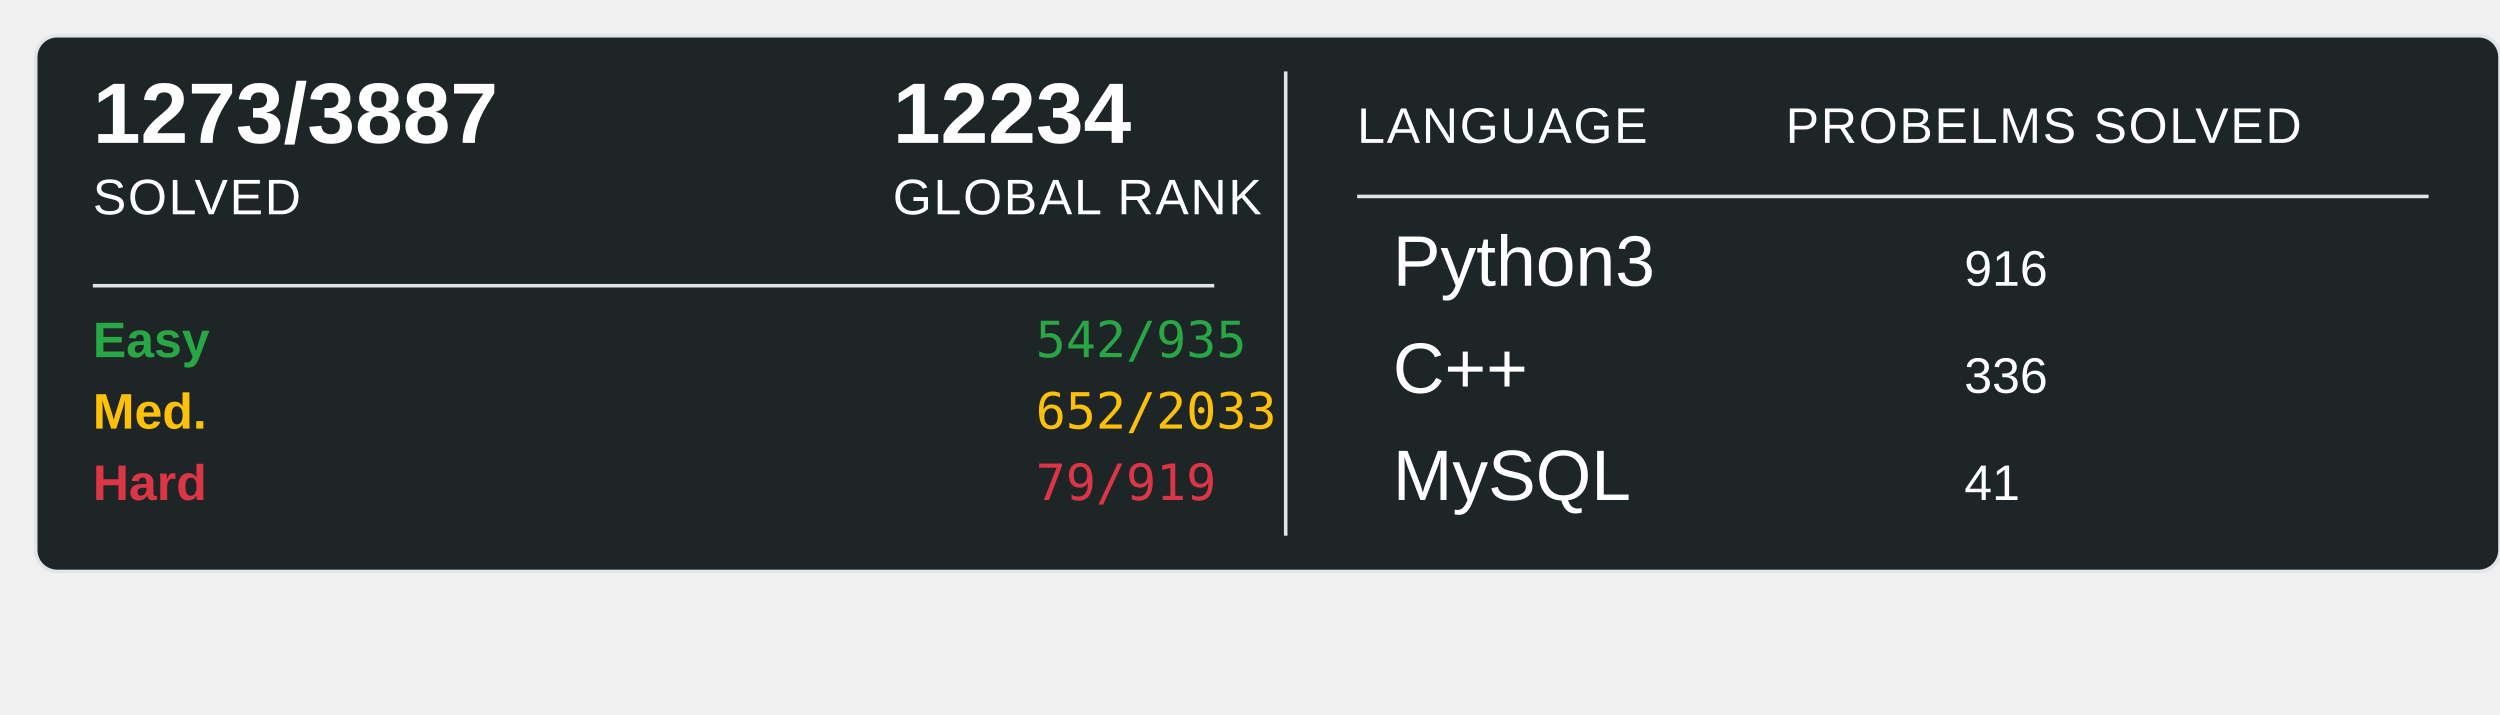
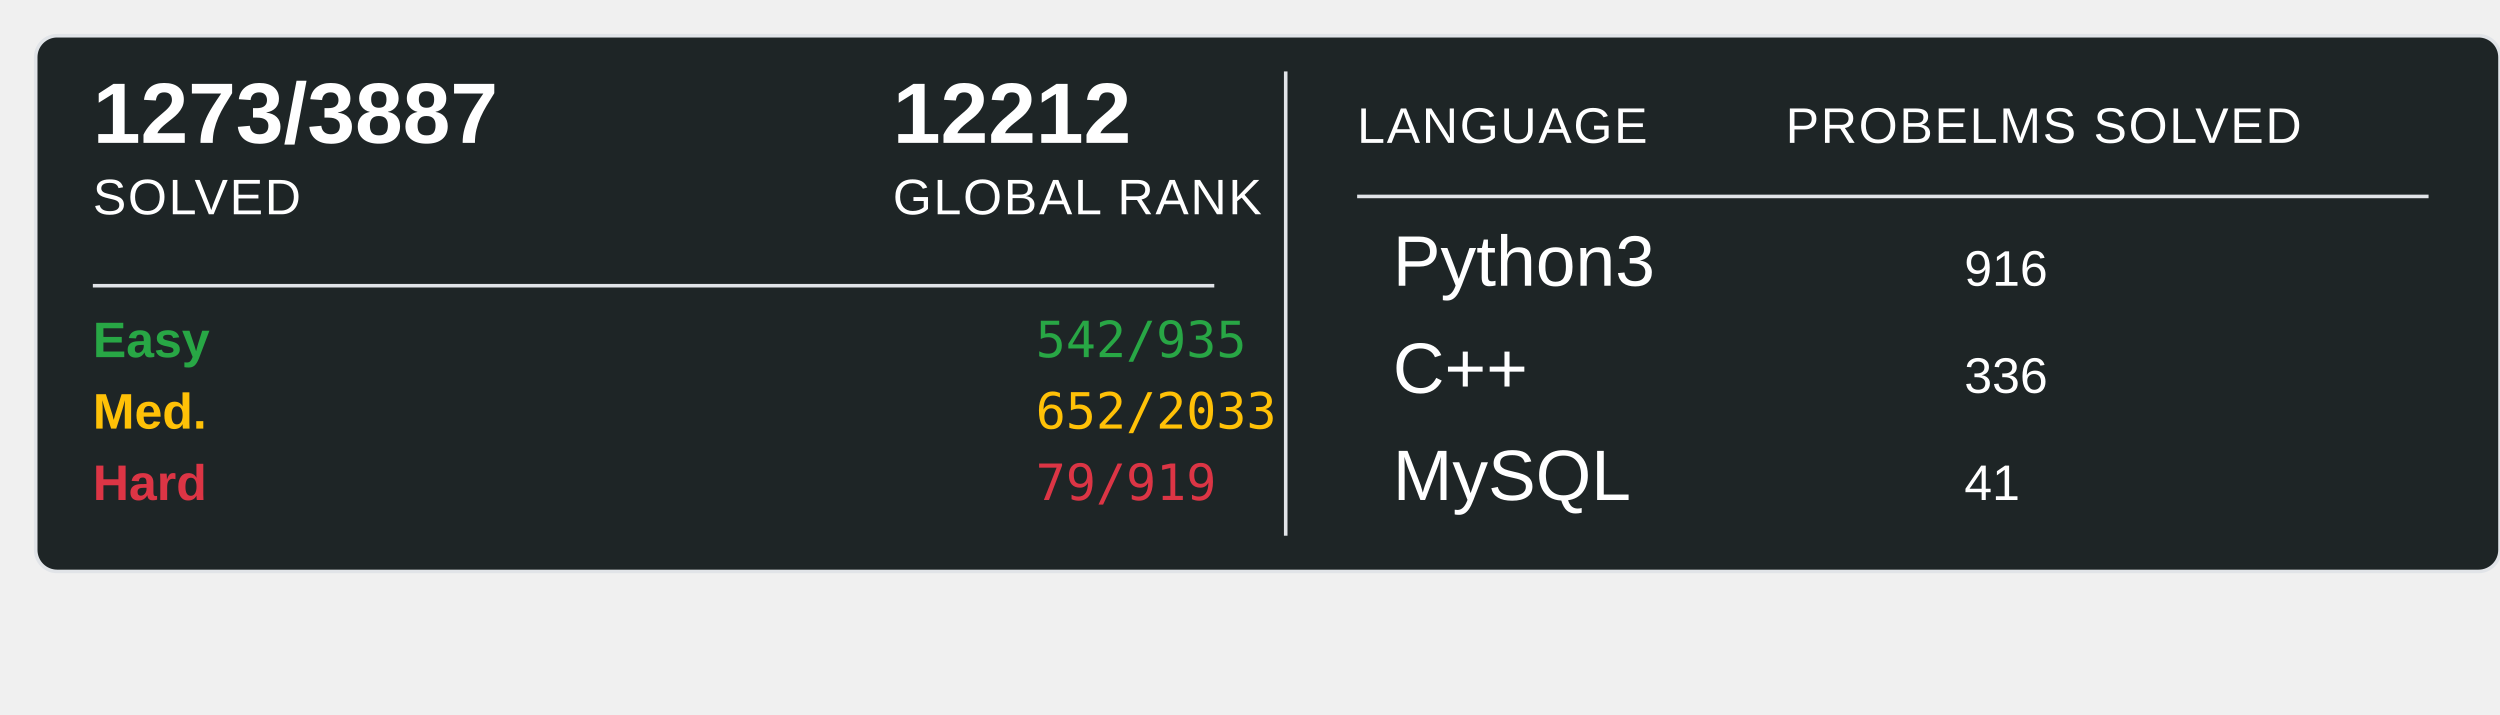
<svg xmlns="http://www.w3.org/2000/svg" width="700" height="200">
  <rect x="10" y="10" width="690" height="150" rx="6" ry="6" fill="#1E2526" stroke="#e1e4e8" stroke-width="1" />
  <text x="26" y="40" font-family="Arial, sans-serif" font-size="24" font-weight="600" fill="#ffffff">1273/3887</text>
  <text x="26" y="60" font-family="Arial, sans-serif" font-size="14" fill="#ffffff" text-transform="uppercase" letter-spacing="0.5">SOLVED</text>
-   <text x="250" y="40" font-family="Arial, sans-serif" font-size="24" font-weight="600" fill="#ffffff">12234</text>
+   <text x="250" y="40" font-family="Arial, sans-serif" font-size="24" font-weight="600" fill="#ffffff">12212</text>
  <text x="250" y="60" font-family="Arial, sans-serif" font-size="14" fill="#ffffff" text-transform="uppercase" letter-spacing="0.5">GLOBAL RANK</text>
  <line x1="26" y1="80" x2="340" y2="80" stroke="#e1e4e8" stroke-width="1" />
  <text x="26" y="100" font-family="Arial, sans-serif" font-size="14" font-weight="600" fill="#28a745">Easy</text>
  <text x="290" y="100" font-family="monospace" font-size="14" fill="#28a745">542/935</text>
  <text x="26" y="120" font-family="Arial, sans-serif" font-size="14" font-weight="600" fill="#ffc107">Med.</text>
  <text x="290" y="120" font-family="monospace" font-size="14" fill="#ffc107">652/2033</text>
  <text x="26" y="140" font-family="Arial, sans-serif" font-size="14" font-weight="600" fill="#dc3545">Hard</text>
  <text x="290" y="140" font-family="monospace" font-size="14" fill="#dc3545">79/919</text>
  <line x1="360" y1="20" x2="360" y2="150" stroke="#e1e4e8" stroke-width="1" />
  <text x="380" y="40" font-family="Arial, sans-serif" font-size="14" fill="#ffffff" text-transform="uppercase" letter-spacing="0.5">LANGUAGE</text>
  <line x1="380" y1="55" x2="680" y2="55" stroke="#e1e4e8" stroke-width="1" />
  <text x="500" y="40" font-family="Arial, sans-serif" font-size="14" fill="#ffffff" text-transform="uppercase" letter-spacing="0.5">PROBELMS SOLVED</text>
  <text x="390" y="80" font-family="Arial, sans-serif" font-size="20" fill="#ffffff">Python3</text>
  <text x="550" y="80" font-family="Arial, sans-serif" font-size="14" fill="#ffffff">916</text>
  <text x="390" y="110" font-family="Arial, sans-serif" font-size="20" fill="#ffffff">C++</text>
  <text x="550" y="110" font-family="Arial, sans-serif" font-size="14" fill="#ffffff">336</text>
  <text x="390" y="140" font-family="Arial, sans-serif" font-size="20" fill="#ffffff">MySQL</text>
  <text x="550" y="140" font-family="Arial, sans-serif" font-size="14" fill="#ffffff">41</text>
</svg>
